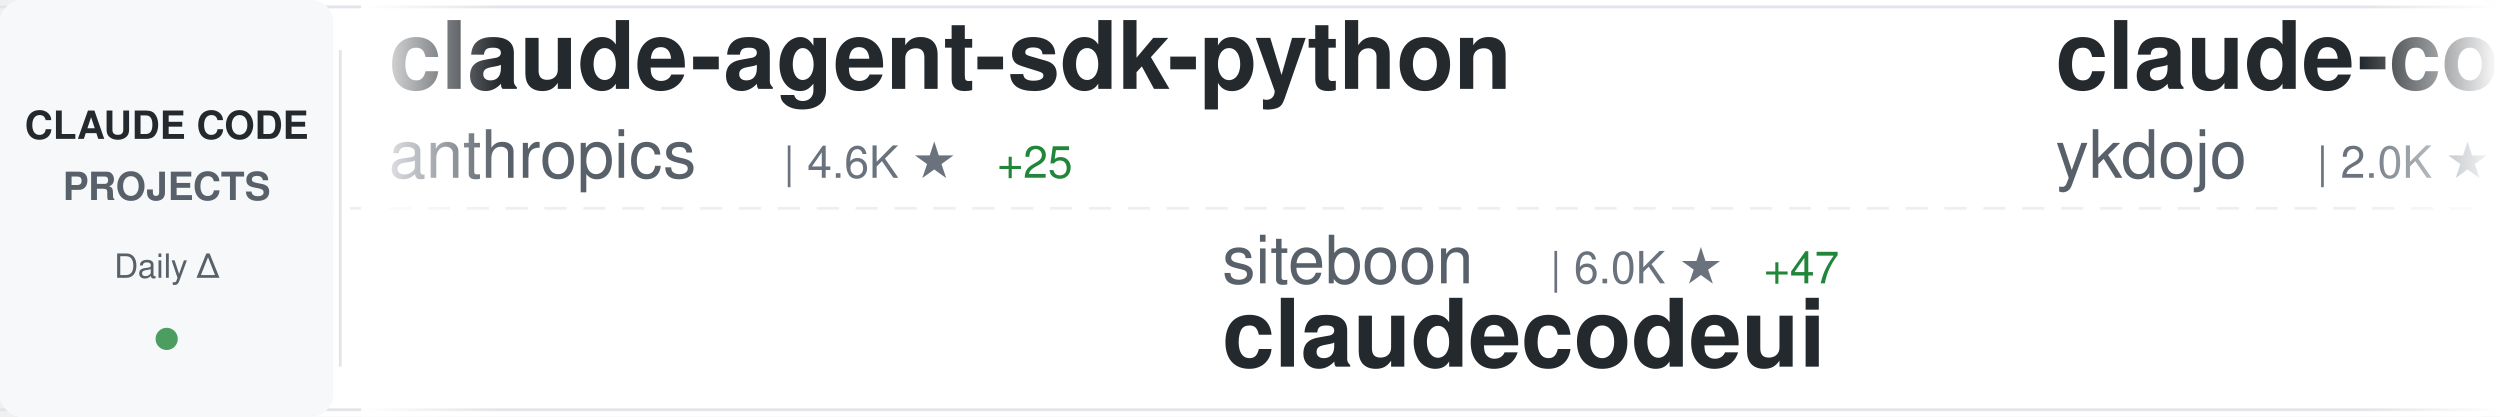
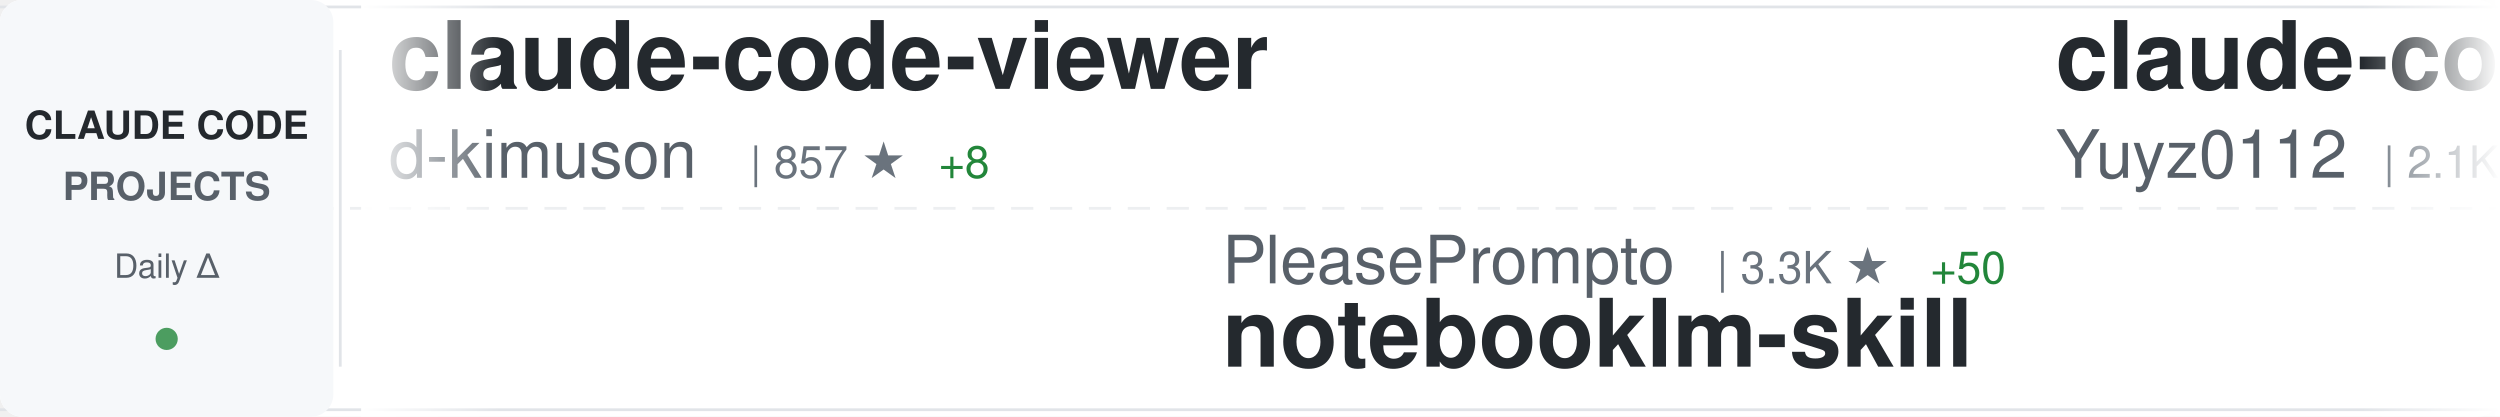
<svg xmlns="http://www.w3.org/2000/svg" width="900" height="150">
  <defs>
    <linearGradient id="awesomeLeftFade" x1="0%" y1="0%" x2="100%" y2="0%">
      <stop offset="0%" style="stop-color:#ffffff;stop-opacity:1" />
      <stop offset="100%" style="stop-color:#ffffff;stop-opacity:0" />
    </linearGradient>
    <linearGradient id="awesomeRightFade" x1="0%" y1="0%" x2="100%" y2="0%">
      <stop offset="0%" style="stop-color:#ffffff;stop-opacity:0" />
      <stop offset="100%" style="stop-color:#ffffff;stop-opacity:1" />
    </linearGradient>
  </defs>
  <rect width="900" height="150" fill="#ffffff" rx="8" />
  <rect x="0" y="2" width="900" height="1" fill="#e1e4e8" />
  <rect x="0" y="147" width="900" height="1" fill="#e1e4e8" />
  <line x1="0" y1="75" x2="900" y2="75" stroke="#e1e4e8" stroke-width="1" stroke-dasharray="8 6" opacity="0.6" />
  <rect x="0" y="0" width="120" height="150" fill="#f6f8fa" rx="8" />
  <text x="60" y="50" font-family="-apple-system, BlinkMacSystemFont, 'Segoe UI', Helvetica, Arial, sans-serif" font-size="14" font-weight="600" fill="#24292e" text-anchor="middle">CLAUDE CODE</text>
  <text x="60" y="72" font-family="-apple-system, BlinkMacSystemFont, 'Segoe UI', Helvetica, Arial, sans-serif" font-size="14" font-weight="600" fill="#586069" text-anchor="middle">PROJECTS</text>
  <text x="60" y="100" font-family="-apple-system, BlinkMacSystemFont, 'Segoe UI', Helvetica, Arial, sans-serif" font-size="12" font-weight="500" fill="#586069" text-anchor="middle">Daily Δ</text>
  <circle cx="60" cy="122" r="4" fill="#22863a" opacity="0.8" />
  <rect x="122" y="18" width="1" height="114" fill="#e1e4e8" />
  <clipPath id="awesomeTickerClip">
    <rect x="130" y="0" width="770" height="150" />
  </clipPath>
  <g clip-path="url(#awesomeTickerClip)">
    <g id="awesomeTickerItems">
      <animateTransform attributeName="transform" attributeType="XML" type="translate" from="0 0" to="-3000 0" dur="54s" repeatCount="indefinite" />
      <g transform="translate(0, 0)">
-         <text x="140" y="32" font-family="-apple-system, BlinkMacSystemFont, 'Segoe UI', Helvetica, Arial, sans-serif" font-size="34" font-weight="600" fill="#24292e">claude-agent-sdk-python</text>
-         <text x="140" y="64" font-family="-apple-system, BlinkMacSystemFont, 'Segoe UI', Helvetica, Arial, sans-serif" font-size="24" font-weight="400" fill="#586069">anthropics</text>
-         <text x="282" y="64" font-family="-apple-system, BlinkMacSystemFont, 'Segoe UI', Helvetica, Arial, sans-serif" font-size="16" font-weight="500" fill="#6a737d">| 4.6K ★</text>
-         <text x="359" y="64" font-family="-apple-system, BlinkMacSystemFont, 'Segoe UI', Helvetica, Arial, sans-serif" font-size="16" font-weight="500" fill="#22863a"> +25</text>
+         <text x="140" y="32" font-family="-apple-system, BlinkMacSystemFont, 'Segoe UI', Helvetica, Arial, sans-serif" font-size="34" font-weight="600" fill="#24292e">claude-code-viewer</text>
+         <text x="140" y="64" font-family="-apple-system, BlinkMacSystemFont, 'Segoe UI', Helvetica, Arial, sans-serif" font-size="24" font-weight="400" fill="#586069">d-kimuson</text>
+         <text x="270" y="64" font-family="-apple-system, BlinkMacSystemFont, 'Segoe UI', Helvetica, Arial, sans-serif" font-size="16" font-weight="500" fill="#6a737d">| 857 ★</text>
+         <text x="338" y="64" font-family="-apple-system, BlinkMacSystemFont, 'Segoe UI', Helvetica, Arial, sans-serif" font-size="16" font-weight="500" fill="#22863a"> +8</text>
      </g>
      <g transform="translate(300, 0)">
-         <text x="140" y="102" font-family="-apple-system, BlinkMacSystemFont, 'Segoe UI', Helvetica, Arial, sans-serif" font-size="24" font-weight="400" fill="#586069">siteboon</text>
-         <text x="258" y="102" font-family="-apple-system, BlinkMacSystemFont, 'Segoe UI', Helvetica, Arial, sans-serif" font-size="16" font-weight="500" fill="#6a737d">| 6.0K ★</text>
-         <text x="335" y="102" font-family="-apple-system, BlinkMacSystemFont, 'Segoe UI', Helvetica, Arial, sans-serif" font-size="16" font-weight="500" fill="#22863a"> +47</text>
-         <text x="140" y="132" font-family="-apple-system, BlinkMacSystemFont, 'Segoe UI', Helvetica, Arial, sans-serif" font-size="34" font-weight="600" fill="#24292e">claudecodeui</text>
+         <text x="140" y="102" font-family="-apple-system, BlinkMacSystemFont, 'Segoe UI', Helvetica, Arial, sans-serif" font-size="24" font-weight="400" fill="#586069">PleasePrompto</text>
+         <text x="318" y="102" font-family="-apple-system, BlinkMacSystemFont, 'Segoe UI', Helvetica, Arial, sans-serif" font-size="16" font-weight="500" fill="#6a737d">| 3.3K ★</text>
+         <text x="395" y="102" font-family="-apple-system, BlinkMacSystemFont, 'Segoe UI', Helvetica, Arial, sans-serif" font-size="16" font-weight="500" fill="#22863a"> +50</text>
+         <text x="140" y="132" font-family="-apple-system, BlinkMacSystemFont, 'Segoe UI', Helvetica, Arial, sans-serif" font-size="34" font-weight="600" fill="#24292e">notebooklm-skill</text>
      </g>
      <g transform="translate(600, 0)">
-         <text x="140" y="32" font-family="-apple-system, BlinkMacSystemFont, 'Segoe UI', Helvetica, Arial, sans-serif" font-size="34" font-weight="600" fill="#24292e">claude-code-tips</text>
-         <text x="140" y="64" font-family="-apple-system, BlinkMacSystemFont, 'Segoe UI', Helvetica, Arial, sans-serif" font-size="24" font-weight="400" fill="#586069">ykdojo</text>
-         <text x="234" y="64" font-family="-apple-system, BlinkMacSystemFont, 'Segoe UI', Helvetica, Arial, sans-serif" font-size="16" font-weight="500" fill="#6a737d">| 2.0K ★</text>
-         <text x="311" y="64" font-family="-apple-system, BlinkMacSystemFont, 'Segoe UI', Helvetica, Arial, sans-serif" font-size="16" font-weight="500" fill="#22863a"> +28</text>
+         <text x="140" y="32" font-family="-apple-system, BlinkMacSystemFont, 'Segoe UI', Helvetica, Arial, sans-serif" font-size="34" font-weight="600" fill="#24292e">claude-code-reverse</text>
+         <text x="140" y="64" font-family="-apple-system, BlinkMacSystemFont, 'Segoe UI', Helvetica, Arial, sans-serif" font-size="24" font-weight="400" fill="#586069">Yuyz0112</text>
+         <text x="258" y="64" font-family="-apple-system, BlinkMacSystemFont, 'Segoe UI', Helvetica, Arial, sans-serif" font-size="16" font-weight="500" fill="#6a737d">| 2.1K ★</text>
+         <text x="335" y="64" font-family="-apple-system, BlinkMacSystemFont, 'Segoe UI', Helvetica, Arial, sans-serif" font-size="16" font-weight="500" fill="#22863a"> +3</text>
      </g>
      <g transform="translate(900, 0)">
-         <text x="140" y="102" font-family="-apple-system, BlinkMacSystemFont, 'Segoe UI', Helvetica, Arial, sans-serif" font-size="24" font-weight="400" fill="#586069">bfly123</text>
-         <text x="246" y="102" font-family="-apple-system, BlinkMacSystemFont, 'Segoe UI', Helvetica, Arial, sans-serif" font-size="16" font-weight="500" fill="#6a737d">| 1.0K ★</text>
-         <text x="323" y="102" font-family="-apple-system, BlinkMacSystemFont, 'Segoe UI', Helvetica, Arial, sans-serif" font-size="16" font-weight="500" fill="#22863a"> +12</text>
-         <text x="140" y="132" font-family="-apple-system, BlinkMacSystemFont, 'Segoe UI', Helvetica, Arial, sans-serif" font-size="34" font-weight="600" fill="#24292e">claude_code_bridge</text>
+         <text x="140" y="102" font-family="-apple-system, BlinkMacSystemFont, 'Segoe UI', Helvetica, Arial, sans-serif" font-size="24" font-weight="400" fill="#586069">coleam00</text>
+         <text x="258" y="102" font-family="-apple-system, BlinkMacSystemFont, 'Segoe UI', Helvetica, Arial, sans-serif" font-size="16" font-weight="500" fill="#6a737d">| 12.3K ★</text>
+         <text x="344" y="102" font-family="-apple-system, BlinkMacSystemFont, 'Segoe UI', Helvetica, Arial, sans-serif" font-size="16" font-weight="500" fill="#22863a"> +7</text>
+         <text x="140" y="132" font-family="-apple-system, BlinkMacSystemFont, 'Segoe UI', Helvetica, Arial, sans-serif" font-size="34" font-weight="600" fill="#24292e">context-engineering-intr...</text>
      </g>
      <g transform="translate(1200, 0)">
-         <text x="140" y="32" font-family="-apple-system, BlinkMacSystemFont, 'Segoe UI', Helvetica, Arial, sans-serif" font-size="34" font-weight="600" fill="#24292e">claude-code-mastering</text>
-         <text x="140" y="64" font-family="-apple-system, BlinkMacSystemFont, 'Segoe UI', Helvetica, Arial, sans-serif" font-size="24" font-weight="400" fill="#586069">revfactory</text>
-         <text x="282" y="64" font-family="-apple-system, BlinkMacSystemFont, 'Segoe UI', Helvetica, Arial, sans-serif" font-size="16" font-weight="500" fill="#6a737d">| 752 ★</text>
-         <text x="350" y="64" font-family="-apple-system, BlinkMacSystemFont, 'Segoe UI', Helvetica, Arial, sans-serif" font-size="16" font-weight="500" fill="#22863a"> +1</text>
+         <text x="140" y="32" font-family="-apple-system, BlinkMacSystemFont, 'Segoe UI', Helvetica, Arial, sans-serif" font-size="34" font-weight="600" fill="#24292e">claude-code-configs</text>
+         <text x="140" y="64" font-family="-apple-system, BlinkMacSystemFont, 'Segoe UI', Helvetica, Arial, sans-serif" font-size="24" font-weight="400" fill="#586069">Matt-Dionis</text>
+         <text x="294" y="64" font-family="-apple-system, BlinkMacSystemFont, 'Segoe UI', Helvetica, Arial, sans-serif" font-size="16" font-weight="500" fill="#6a737d">| 613 ★</text>
      </g>
      <g transform="translate(1500, 0)">
-         <text x="140" y="102" font-family="-apple-system, BlinkMacSystemFont, 'Segoe UI', Helvetica, Arial, sans-serif" font-size="24" font-weight="400" fill="#586069">greggh</text>
-         <text x="234" y="102" font-family="-apple-system, BlinkMacSystemFont, 'Segoe UI', Helvetica, Arial, sans-serif" font-size="16" font-weight="500" fill="#6a737d">| 1.8K ★</text>
-         <text x="311" y="102" font-family="-apple-system, BlinkMacSystemFont, 'Segoe UI', Helvetica, Arial, sans-serif" font-size="16" font-weight="500" fill="#22863a"> +3</text>
-         <text x="140" y="132" font-family="-apple-system, BlinkMacSystemFont, 'Segoe UI', Helvetica, Arial, sans-serif" font-size="34" font-weight="600" fill="#24292e">claude-code.nvim</text>
+         <text x="140" y="102" font-family="-apple-system, BlinkMacSystemFont, 'Segoe UI', Helvetica, Arial, sans-serif" font-size="24" font-weight="400" fill="#586069">lst97</text>
+         <text x="222" y="102" font-family="-apple-system, BlinkMacSystemFont, 'Segoe UI', Helvetica, Arial, sans-serif" font-size="16" font-weight="500" fill="#6a737d">| 1.4K ★</text>
+         <text x="299" y="102" font-family="-apple-system, BlinkMacSystemFont, 'Segoe UI', Helvetica, Arial, sans-serif" font-size="16" font-weight="500" fill="#22863a"> +3</text>
+         <text x="140" y="132" font-family="-apple-system, BlinkMacSystemFont, 'Segoe UI', Helvetica, Arial, sans-serif" font-size="34" font-weight="600" fill="#24292e">claude-code-sub-agents</text>
      </g>
      <g transform="translate(1800, 0)">
-         <text x="140" y="32" font-family="-apple-system, BlinkMacSystemFont, 'Segoe UI', Helvetica, Arial, sans-serif" font-size="34" font-weight="600" fill="#24292e">CLIProxyAPI</text>
-         <text x="140" y="64" font-family="-apple-system, BlinkMacSystemFont, 'Segoe UI', Helvetica, Arial, sans-serif" font-size="24" font-weight="400" fill="#586069">router-for-me</text>
-         <text x="318" y="64" font-family="-apple-system, BlinkMacSystemFont, 'Segoe UI', Helvetica, Arial, sans-serif" font-size="16" font-weight="500" fill="#6a737d">| 9.4K ★</text>
-         <text x="395" y="64" font-family="-apple-system, BlinkMacSystemFont, 'Segoe UI', Helvetica, Arial, sans-serif" font-size="16" font-weight="500" fill="#22863a"> +128</text>
+         <text x="140" y="32" font-family="-apple-system, BlinkMacSystemFont, 'Segoe UI', Helvetica, Arial, sans-serif" font-size="34" font-weight="600" fill="#24292e">claude-code-infrastructu...</text>
+         <text x="140" y="64" font-family="-apple-system, BlinkMacSystemFont, 'Segoe UI', Helvetica, Arial, sans-serif" font-size="24" font-weight="400" fill="#586069">diet103</text>
+         <text x="246" y="64" font-family="-apple-system, BlinkMacSystemFont, 'Segoe UI', Helvetica, Arial, sans-serif" font-size="16" font-weight="500" fill="#6a737d">| 8.8K ★</text>
+         <text x="323" y="64" font-family="-apple-system, BlinkMacSystemFont, 'Segoe UI', Helvetica, Arial, sans-serif" font-size="16" font-weight="500" fill="#22863a"> +16</text>
      </g>
      <g transform="translate(2100, 0)">
-         <text x="140" y="102" font-family="-apple-system, BlinkMacSystemFont, 'Segoe UI', Helvetica, Arial, sans-serif" font-size="24" font-weight="400" fill="#586069">JessyTsui</text>
-         <text x="270" y="102" font-family="-apple-system, BlinkMacSystemFont, 'Segoe UI', Helvetica, Arial, sans-serif" font-size="16" font-weight="500" fill="#6a737d">| 1.0K ★</text>
-         <text x="347" y="102" font-family="-apple-system, BlinkMacSystemFont, 'Segoe UI', Helvetica, Arial, sans-serif" font-size="16" font-weight="500" fill="#22863a"> +3</text>
-         <text x="140" y="132" font-family="-apple-system, BlinkMacSystemFont, 'Segoe UI', Helvetica, Arial, sans-serif" font-size="34" font-weight="600" fill="#24292e">Claude-Code-Remote</text>
+         <text x="140" y="102" font-family="-apple-system, BlinkMacSystemFont, 'Segoe UI', Helvetica, Arial, sans-serif" font-size="24" font-weight="400" fill="#586069">alirezarezvani</text>
+         <text x="330" y="102" font-family="-apple-system, BlinkMacSystemFont, 'Segoe UI', Helvetica, Arial, sans-serif" font-size="16" font-weight="500" fill="#6a737d">| 1.6K ★</text>
+         <text x="407" y="102" font-family="-apple-system, BlinkMacSystemFont, 'Segoe UI', Helvetica, Arial, sans-serif" font-size="16" font-weight="500" fill="#22863a"> +23</text>
+         <text x="140" y="132" font-family="-apple-system, BlinkMacSystemFont, 'Segoe UI', Helvetica, Arial, sans-serif" font-size="34" font-weight="600" fill="#24292e">claude-skills</text>
      </g>
      <g transform="translate(2400, 0)">
-         <text x="140" y="32" font-family="-apple-system, BlinkMacSystemFont, 'Segoe UI', Helvetica, Arial, sans-serif" font-size="34" font-weight="600" fill="#24292e">claude-code-proxy</text>
-         <text x="140" y="64" font-family="-apple-system, BlinkMacSystemFont, 'Segoe UI', Helvetica, Arial, sans-serif" font-size="24" font-weight="400" fill="#586069">1rgs</text>
-         <text x="210" y="64" font-family="-apple-system, BlinkMacSystemFont, 'Segoe UI', Helvetica, Arial, sans-serif" font-size="16" font-weight="500" fill="#6a737d">| 3.0K ★</text>
-         <text x="287" y="64" font-family="-apple-system, BlinkMacSystemFont, 'Segoe UI', Helvetica, Arial, sans-serif" font-size="16" font-weight="500" fill="#22863a"> +6</text>
+         <text x="140" y="32" font-family="-apple-system, BlinkMacSystemFont, 'Segoe UI', Helvetica, Arial, sans-serif" font-size="34" font-weight="600" fill="#24292e">awesome-claude-code-suba...</text>
+         <text x="140" y="64" font-family="-apple-system, BlinkMacSystemFont, 'Segoe UI', Helvetica, Arial, sans-serif" font-size="24" font-weight="400" fill="#586069">VoltAgent</text>
+         <text x="270" y="64" font-family="-apple-system, BlinkMacSystemFont, 'Segoe UI', Helvetica, Arial, sans-serif" font-size="16" font-weight="500" fill="#6a737d">| 9.6K ★</text>
+         <text x="347" y="64" font-family="-apple-system, BlinkMacSystemFont, 'Segoe UI', Helvetica, Arial, sans-serif" font-size="16" font-weight="500" fill="#22863a"> +78</text>
      </g>
      <g transform="translate(2700, 0)">
-         <text x="140" y="102" font-family="-apple-system, BlinkMacSystemFont, 'Segoe UI', Helvetica, Arial, sans-serif" font-size="24" font-weight="400" fill="#586069">kodu-ai</text>
-         <text x="246" y="102" font-family="-apple-system, BlinkMacSystemFont, 'Segoe UI', Helvetica, Arial, sans-serif" font-size="16" font-weight="500" fill="#6a737d">| 5.3K ★</text>
-         <text x="323" y="102" font-family="-apple-system, BlinkMacSystemFont, 'Segoe UI', Helvetica, Arial, sans-serif" font-size="16" font-weight="500" fill="#22863a"> +1</text>
-         <text x="140" y="132" font-family="-apple-system, BlinkMacSystemFont, 'Segoe UI', Helvetica, Arial, sans-serif" font-size="34" font-weight="600" fill="#24292e">claude-coder</text>
+         <text x="140" y="102" font-family="-apple-system, BlinkMacSystemFont, 'Segoe UI', Helvetica, Arial, sans-serif" font-size="24" font-weight="400" fill="#586069">gavrielc</text>
+         <text x="258" y="102" font-family="-apple-system, BlinkMacSystemFont, 'Segoe UI', Helvetica, Arial, sans-serif" font-size="16" font-weight="500" fill="#6a737d">| 5.2K ★</text>
+         <text x="335" y="102" font-family="-apple-system, BlinkMacSystemFont, 'Segoe UI', Helvetica, Arial, sans-serif" font-size="16" font-weight="500" fill="#22863a"> +659</text>
+         <text x="140" y="132" font-family="-apple-system, BlinkMacSystemFont, 'Segoe UI', Helvetica, Arial, sans-serif" font-size="34" font-weight="600" fill="#24292e">nanoclaw</text>
      </g>
      <g transform="translate(3000, 0)">
-         <text x="140" y="32" font-family="-apple-system, BlinkMacSystemFont, 'Segoe UI', Helvetica, Arial, sans-serif" font-size="34" font-weight="600" fill="#24292e">claude-agent-sdk-python</text>
-         <text x="140" y="64" font-family="-apple-system, BlinkMacSystemFont, 'Segoe UI', Helvetica, Arial, sans-serif" font-size="24" font-weight="400" fill="#586069">anthropics</text>
-         <text x="282" y="64" font-family="-apple-system, BlinkMacSystemFont, 'Segoe UI', Helvetica, Arial, sans-serif" font-size="16" font-weight="500" fill="#6a737d">| 4.6K ★</text>
-         <text x="359" y="64" font-family="-apple-system, BlinkMacSystemFont, 'Segoe UI', Helvetica, Arial, sans-serif" font-size="16" font-weight="500" fill="#22863a"> +25</text>
+         <text x="140" y="32" font-family="-apple-system, BlinkMacSystemFont, 'Segoe UI', Helvetica, Arial, sans-serif" font-size="34" font-weight="600" fill="#24292e">claude-code-viewer</text>
+         <text x="140" y="64" font-family="-apple-system, BlinkMacSystemFont, 'Segoe UI', Helvetica, Arial, sans-serif" font-size="24" font-weight="400" fill="#586069">d-kimuson</text>
+         <text x="270" y="64" font-family="-apple-system, BlinkMacSystemFont, 'Segoe UI', Helvetica, Arial, sans-serif" font-size="16" font-weight="500" fill="#6a737d">| 857 ★</text>
+         <text x="338" y="64" font-family="-apple-system, BlinkMacSystemFont, 'Segoe UI', Helvetica, Arial, sans-serif" font-size="16" font-weight="500" fill="#22863a"> +8</text>
      </g>
      <g transform="translate(3300, 0)">
-         <text x="140" y="102" font-family="-apple-system, BlinkMacSystemFont, 'Segoe UI', Helvetica, Arial, sans-serif" font-size="24" font-weight="400" fill="#586069">siteboon</text>
-         <text x="258" y="102" font-family="-apple-system, BlinkMacSystemFont, 'Segoe UI', Helvetica, Arial, sans-serif" font-size="16" font-weight="500" fill="#6a737d">| 6.0K ★</text>
-         <text x="335" y="102" font-family="-apple-system, BlinkMacSystemFont, 'Segoe UI', Helvetica, Arial, sans-serif" font-size="16" font-weight="500" fill="#22863a"> +47</text>
-         <text x="140" y="132" font-family="-apple-system, BlinkMacSystemFont, 'Segoe UI', Helvetica, Arial, sans-serif" font-size="34" font-weight="600" fill="#24292e">claudecodeui</text>
+         <text x="140" y="102" font-family="-apple-system, BlinkMacSystemFont, 'Segoe UI', Helvetica, Arial, sans-serif" font-size="24" font-weight="400" fill="#586069">PleasePrompto</text>
+         <text x="318" y="102" font-family="-apple-system, BlinkMacSystemFont, 'Segoe UI', Helvetica, Arial, sans-serif" font-size="16" font-weight="500" fill="#6a737d">| 3.3K ★</text>
+         <text x="395" y="102" font-family="-apple-system, BlinkMacSystemFont, 'Segoe UI', Helvetica, Arial, sans-serif" font-size="16" font-weight="500" fill="#22863a"> +50</text>
+         <text x="140" y="132" font-family="-apple-system, BlinkMacSystemFont, 'Segoe UI', Helvetica, Arial, sans-serif" font-size="34" font-weight="600" fill="#24292e">notebooklm-skill</text>
      </g>
      <g transform="translate(3600, 0)">
-         <text x="140" y="32" font-family="-apple-system, BlinkMacSystemFont, 'Segoe UI', Helvetica, Arial, sans-serif" font-size="34" font-weight="600" fill="#24292e">claude-code-tips</text>
-         <text x="140" y="64" font-family="-apple-system, BlinkMacSystemFont, 'Segoe UI', Helvetica, Arial, sans-serif" font-size="24" font-weight="400" fill="#586069">ykdojo</text>
-         <text x="234" y="64" font-family="-apple-system, BlinkMacSystemFont, 'Segoe UI', Helvetica, Arial, sans-serif" font-size="16" font-weight="500" fill="#6a737d">| 2.0K ★</text>
-         <text x="311" y="64" font-family="-apple-system, BlinkMacSystemFont, 'Segoe UI', Helvetica, Arial, sans-serif" font-size="16" font-weight="500" fill="#22863a"> +28</text>
+         <text x="140" y="32" font-family="-apple-system, BlinkMacSystemFont, 'Segoe UI', Helvetica, Arial, sans-serif" font-size="34" font-weight="600" fill="#24292e">claude-code-reverse</text>
+         <text x="140" y="64" font-family="-apple-system, BlinkMacSystemFont, 'Segoe UI', Helvetica, Arial, sans-serif" font-size="24" font-weight="400" fill="#586069">Yuyz0112</text>
+         <text x="258" y="64" font-family="-apple-system, BlinkMacSystemFont, 'Segoe UI', Helvetica, Arial, sans-serif" font-size="16" font-weight="500" fill="#6a737d">| 2.1K ★</text>
+         <text x="335" y="64" font-family="-apple-system, BlinkMacSystemFont, 'Segoe UI', Helvetica, Arial, sans-serif" font-size="16" font-weight="500" fill="#22863a"> +3</text>
      </g>
      <g transform="translate(3900, 0)">
-         <text x="140" y="102" font-family="-apple-system, BlinkMacSystemFont, 'Segoe UI', Helvetica, Arial, sans-serif" font-size="24" font-weight="400" fill="#586069">bfly123</text>
-         <text x="246" y="102" font-family="-apple-system, BlinkMacSystemFont, 'Segoe UI', Helvetica, Arial, sans-serif" font-size="16" font-weight="500" fill="#6a737d">| 1.0K ★</text>
-         <text x="323" y="102" font-family="-apple-system, BlinkMacSystemFont, 'Segoe UI', Helvetica, Arial, sans-serif" font-size="16" font-weight="500" fill="#22863a"> +12</text>
-         <text x="140" y="132" font-family="-apple-system, BlinkMacSystemFont, 'Segoe UI', Helvetica, Arial, sans-serif" font-size="34" font-weight="600" fill="#24292e">claude_code_bridge</text>
+         <text x="140" y="102" font-family="-apple-system, BlinkMacSystemFont, 'Segoe UI', Helvetica, Arial, sans-serif" font-size="24" font-weight="400" fill="#586069">coleam00</text>
+         <text x="258" y="102" font-family="-apple-system, BlinkMacSystemFont, 'Segoe UI', Helvetica, Arial, sans-serif" font-size="16" font-weight="500" fill="#6a737d">| 12.3K ★</text>
+         <text x="344" y="102" font-family="-apple-system, BlinkMacSystemFont, 'Segoe UI', Helvetica, Arial, sans-serif" font-size="16" font-weight="500" fill="#22863a"> +7</text>
+         <text x="140" y="132" font-family="-apple-system, BlinkMacSystemFont, 'Segoe UI', Helvetica, Arial, sans-serif" font-size="34" font-weight="600" fill="#24292e">context-engineering-intr...</text>
      </g>
    </g>
  </g>
  <rect x="130" y="0" width="50" height="150" fill="url(#awesomeLeftFade)" />
  <rect x="850" y="0" width="50" height="150" fill="url(#awesomeRightFade)" />
</svg>
